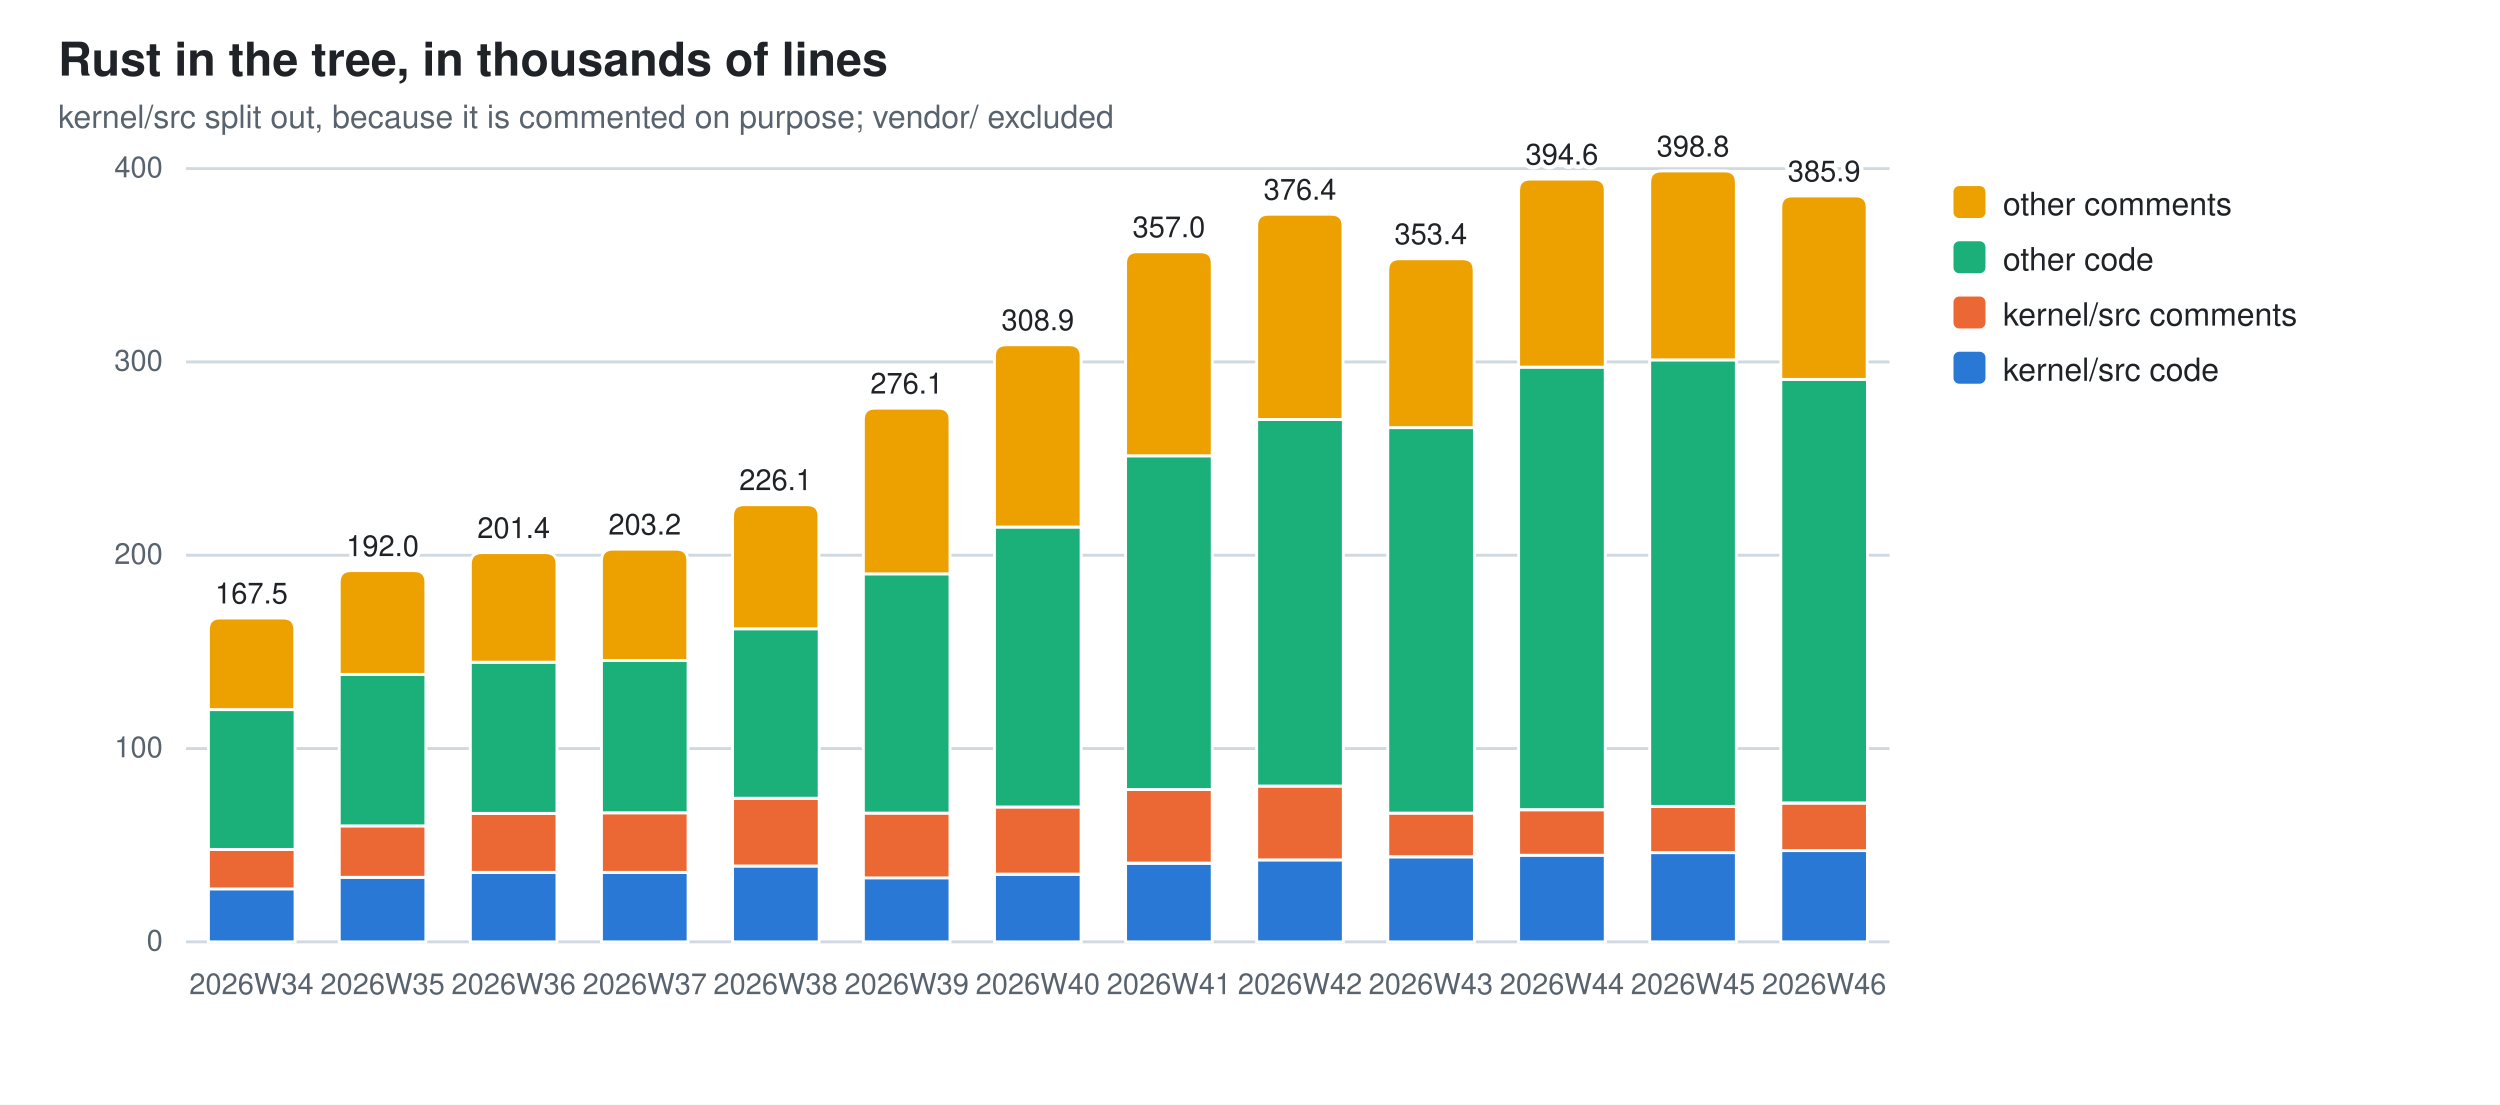
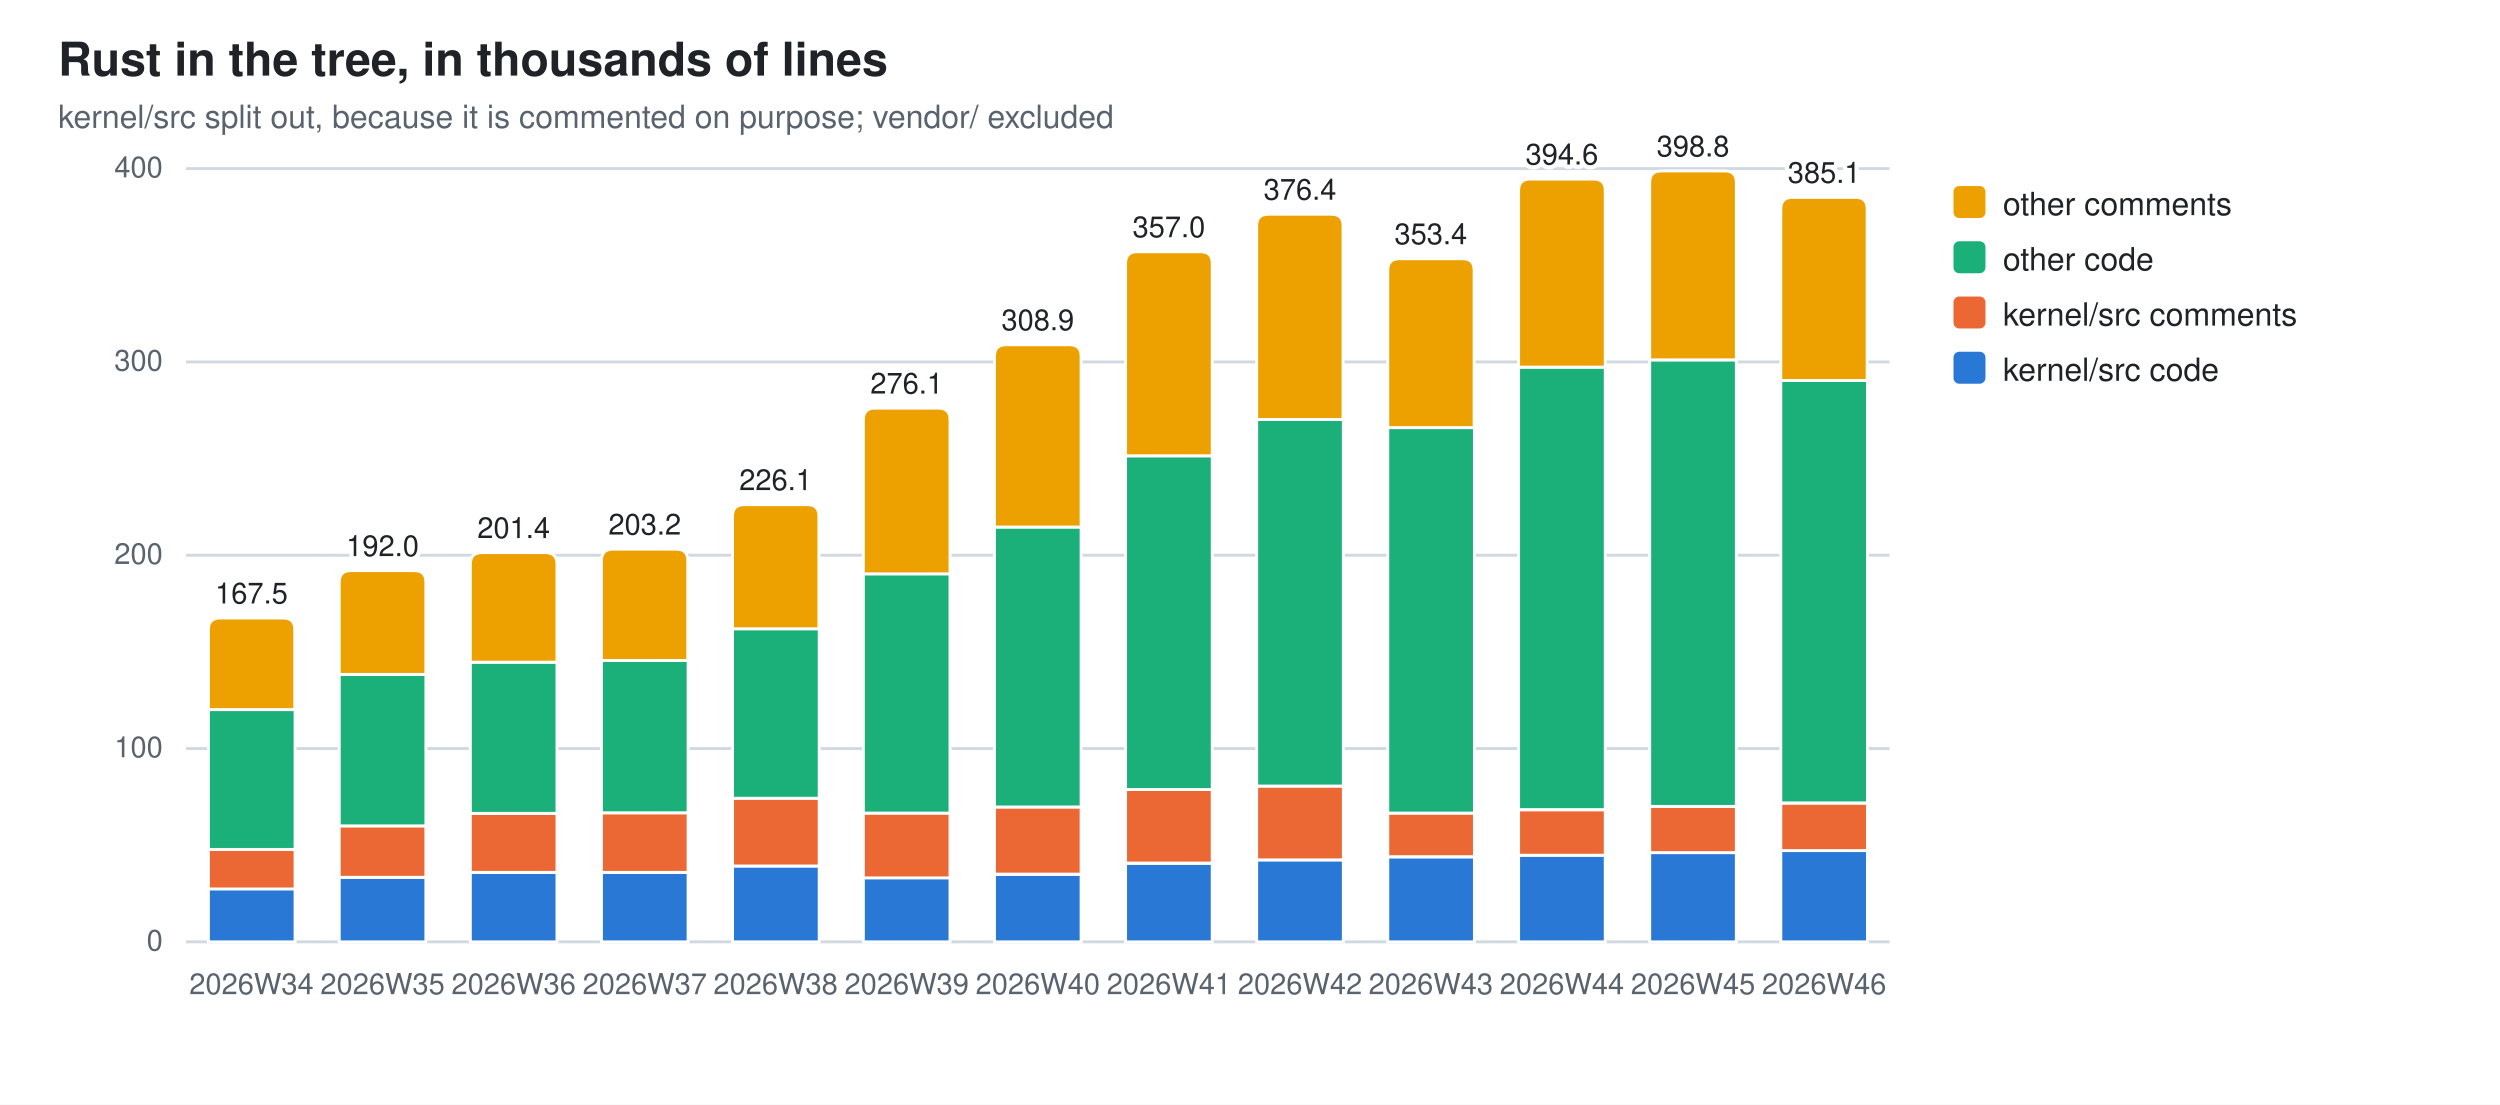
<svg xmlns="http://www.w3.org/2000/svg" width="860" height="380" viewBox="0 0 860 380" role="img" aria-label="Rust in the tree, in thousands of lines">
  <style>
  .bg{fill:#ffffff} .fg{fill:#1f2328} .mut{fill:#59636e} .grid{stroke:#d1d9e0}
  .seg{stroke:#ffffff;stroke-width:1}
  .val{paint-order:stroke;stroke:#ffffff;stroke-width:3px;stroke-linejoin:round}
  .s0{fill:#2a78d6}  .s1{fill:#eb6834}  .s2{fill:#1baf7a}  .s3{fill:#eda100}
  @media (prefers-color-scheme: dark){
    .bg{fill:#0d1117} .fg{fill:#e6edf3} .mut{fill:#9198a1} .grid{stroke:#30363d}
    .seg{stroke:#0d1117} .val{stroke:#0d1117} .s0{fill:#3987e5} .s1{fill:#d95926} .s2{fill:#199e70} .s3{fill:#c98500}}
  text{font-family:-apple-system,BlinkMacSystemFont,"Segoe UI",Helvetica,Arial,sans-serif}
</style>
  <rect class="bg" width="860" height="380" />
  <text class="fg" x="20" y="26" font-size="16" font-weight="600">Rust in the tree, in thousands of lines</text>
  <text class="mut" x="20" y="44" font-size="11">kernel/src split out, because it is commented on purpose; vendor/ excluded</text>
  <line class="grid" x1="64" y1="324.0" x2="650.0" y2="324.0" stroke-width="1" />
  <text class="mut" x="56" y="327.0" font-size="10" text-anchor="end">0</text>
  <line class="grid" x1="64" y1="257.5" x2="650.0" y2="257.5" stroke-width="1" />
  <text class="mut" x="56" y="260.5" font-size="10" text-anchor="end">100</text>
  <line class="grid" x1="64" y1="191.0" x2="650.0" y2="191.0" stroke-width="1" />
  <text class="mut" x="56" y="194.0" font-size="10" text-anchor="end">200</text>
  <line class="grid" x1="64" y1="124.5" x2="650.0" y2="124.5" stroke-width="1" />
  <text class="mut" x="56" y="127.5" font-size="10" text-anchor="end">300</text>
  <line class="grid" x1="64" y1="58.0" x2="650.0" y2="58.0" stroke-width="1" />
  <text class="mut" x="56" y="61.0" font-size="10" text-anchor="end">400</text>
  <rect class="seg s0" x="71.7" y="305.7" width="29.8" height="18.3" />
  <rect class="seg s1" x="71.7" y="292.2" width="29.8" height="13.6" />
  <rect class="seg s2" x="71.7" y="244.1" width="29.8" height="48.1" />
  <path class="seg s3" d="M71.7,244.1 V216.6 Q71.7,212.6 75.7,212.6 H97.4 Q101.4,212.6 101.4,216.6 V244.1 Z" />
  <text class="mut" x="86.5" y="342" font-size="10" text-anchor="middle">2026W34</text>
  <text class="fg val" x="86.5" y="207.6" font-size="10" text-anchor="middle">167.5</text>
  <rect class="seg s0" x="116.7" y="301.8" width="29.8" height="22.2" />
  <rect class="seg s1" x="116.7" y="284.1" width="29.8" height="17.7" />
  <rect class="seg s2" x="116.7" y="232.0" width="29.8" height="52.1" />
  <path class="seg s3" d="M116.7,232.0 V200.3 Q116.7,196.3 120.7,196.3 H142.5 Q146.5,196.3 146.5,200.3 V232.0 Z" />
  <text class="mut" x="131.6" y="342" font-size="10" text-anchor="middle">2026W35</text>
  <text class="fg val" x="131.6" y="191.3" font-size="10" text-anchor="middle">192.0</text>
  <rect class="seg s0" x="161.8" y="300.1" width="29.8" height="23.9" />
  <rect class="seg s1" x="161.8" y="279.8" width="29.8" height="20.3" />
  <rect class="seg s2" x="161.8" y="227.8" width="29.8" height="52.0" />
  <path class="seg s3" d="M161.8,227.8 V194.1 Q161.8,190.1 165.8,190.1 H187.6 Q191.6,190.1 191.6,194.1 V227.8 Z" />
  <text class="mut" x="176.7" y="342" font-size="10" text-anchor="middle">2026W36</text>
  <text class="fg val" x="176.7" y="185.1" font-size="10" text-anchor="middle">201.4</text>
  <rect class="seg s0" x="206.9" y="300.1" width="29.8" height="23.9" />
  <rect class="seg s1" x="206.9" y="279.6" width="29.8" height="20.5" />
  <rect class="seg s2" x="206.9" y="227.2" width="29.8" height="52.4" />
  <path class="seg s3" d="M206.9,227.2 V192.9 Q206.9,188.9 210.9,188.9 H232.6 Q236.6,188.9 236.6,192.9 V227.2 Z" />
  <text class="mut" x="221.8" y="342" font-size="10" text-anchor="middle">2026W37</text>
  <text class="fg val" x="221.8" y="183.9" font-size="10" text-anchor="middle">203.2</text>
  <rect class="seg s0" x="252.0" y="297.9" width="29.8" height="26.1" />
  <rect class="seg s1" x="252.0" y="274.6" width="29.8" height="23.3" />
  <rect class="seg s2" x="252.0" y="216.3" width="29.8" height="58.3" />
  <path class="seg s3" d="M252.0,216.3 V177.6 Q252.0,173.6 256.0,173.6 H277.7 Q281.7,173.6 281.7,177.6 V216.3 Z" />
  <text class="mut" x="266.8" y="342" font-size="10" text-anchor="middle">2026W38</text>
  <text class="fg val" x="266.8" y="168.6" font-size="10" text-anchor="middle">226.1</text>
  <rect class="seg s0" x="297.0" y="301.9" width="29.8" height="22.1" />
  <rect class="seg s1" x="297.0" y="279.7" width="29.8" height="22.3" />
  <rect class="seg s2" x="297.0" y="197.4" width="29.8" height="82.3" />
  <path class="seg s3" d="M297.0,197.4 V144.4 Q297.0,140.4 301.0,140.4 H322.8 Q326.8,140.4 326.8,144.4 V197.4 Z" />
  <text class="mut" x="311.9" y="342" font-size="10" text-anchor="middle">2026W39</text>
  <text class="fg val" x="311.9" y="135.4" font-size="10" text-anchor="middle">276.1</text>
  <rect class="seg s0" x="342.1" y="300.8" width="29.8" height="23.2" />
  <rect class="seg s1" x="342.1" y="277.6" width="29.8" height="23.1" />
  <rect class="seg s2" x="342.1" y="181.3" width="29.8" height="96.3" />
  <path class="seg s3" d="M342.1,181.3 V122.6 Q342.1,118.6 346.1,118.6 H367.9 Q371.9,118.6 371.9,122.6 V181.3 Z" />
  <text class="mut" x="357.0" y="342" font-size="10" text-anchor="middle">2026W40</text>
  <text class="fg val" x="357.0" y="113.6" font-size="10" text-anchor="middle">308.9</text>
  <rect class="seg s0" x="387.2" y="297.0" width="29.8" height="27.0" />
  <rect class="seg s1" x="387.2" y="271.5" width="29.8" height="25.4" />
  <rect class="seg s2" x="387.2" y="156.8" width="29.8" height="114.8" />
  <path class="seg s3" d="M387.2,156.8 V90.6 Q387.2,86.6 391.2,86.6 H413.0 Q417.0,86.6 417.0,90.6 V156.8 Z" />
  <text class="mut" x="402.1" y="342" font-size="10" text-anchor="middle">2026W41</text>
  <text class="fg val" x="402.1" y="81.6" font-size="10" text-anchor="middle">357.0</text>
  <rect class="seg s0" x="432.3" y="295.8" width="29.8" height="28.2" />
  <rect class="seg s1" x="432.3" y="270.4" width="29.8" height="25.4" />
  <rect class="seg s2" x="432.3" y="144.3" width="29.8" height="126.1" />
  <path class="seg s3" d="M432.3,144.3 V77.7 Q432.3,73.7 436.3,73.7 H458.0 Q462.0,73.7 462.0,77.7 V144.3 Z" />
  <text class="mut" x="447.2" y="342" font-size="10" text-anchor="middle">2026W42</text>
  <text class="fg val" x="447.2" y="68.7" font-size="10" text-anchor="middle">376.4</text>
  <rect class="seg s0" x="477.4" y="294.8" width="29.8" height="29.2" />
  <rect class="seg s1" x="477.4" y="279.7" width="29.8" height="15.0" />
  <rect class="seg s2" x="477.4" y="147.1" width="29.8" height="132.6" />
  <path class="seg s3" d="M477.4,147.1 V93.0 Q477.4,89.0 481.4,89.0 H503.1 Q507.1,89.0 507.1,93.0 V147.1 Z" />
  <text class="mut" x="492.2" y="342" font-size="10" text-anchor="middle">2026W43</text>
  <text class="fg val" x="492.2" y="84.0" font-size="10" text-anchor="middle">353.4</text>
  <rect class="seg s0" x="522.4" y="294.2" width="29.8" height="29.8" />
  <rect class="seg s1" x="522.4" y="278.6" width="29.8" height="15.6" />
  <rect class="seg s2" x="522.4" y="126.3" width="29.8" height="152.2" />
  <path class="seg s3" d="M522.4,126.3 V65.6 Q522.4,61.6 526.4,61.6 H548.2 Q552.2,61.6 552.2,65.6 V126.3 Z" />
  <text class="mut" x="537.3" y="342" font-size="10" text-anchor="middle">2026W44</text>
  <text class="fg val" x="537.3" y="56.6" font-size="10" text-anchor="middle">394.6</text>
  <rect class="seg s0" x="567.5" y="293.3" width="29.8" height="30.7" />
  <rect class="seg s1" x="567.5" y="277.4" width="29.8" height="15.9" />
  <rect class="seg s2" x="567.5" y="123.8" width="29.8" height="153.6" />
  <path class="seg s3" d="M567.5,123.8 V62.8 Q567.5,58.8 571.5,58.8 H593.3 Q597.3,58.8 597.3,62.8 V123.8 Z" />
  <text class="mut" x="582.4" y="342" font-size="10" text-anchor="middle">2026W45</text>
  <text class="fg val" x="582.4" y="53.8" font-size="10" text-anchor="middle">398.8</text>
  <rect class="seg s0" x="612.6" y="292.6" width="29.8" height="31.4" />
  <rect class="seg s1" x="612.6" y="276.3" width="29.8" height="16.3" />
-   <rect class="seg s2" x="612.6" y="130.5" width="29.8" height="145.7" />
-   <path class="seg s3" d="M612.6,130.5 V71.4 Q612.6,67.4 616.6,67.4 H638.3 Q642.3,67.4 642.3,71.4 V130.5 Z" />
+   <rect class="seg s2" x="612.6" y="130.9" width="29.8" height="145.3" />
+   <path class="seg s3" d="M612.6,130.9 V71.9 Q612.6,67.9 616.6,67.9 H638.3 Q642.3,67.9 642.3,71.9 V130.9 Z" />
  <text class="mut" x="627.5" y="342" font-size="10" text-anchor="middle">2026W46</text>
-   <text class="fg val" x="627.5" y="62.4" font-size="10" text-anchor="middle">385.9</text>
+   <text class="fg val" x="627.5" y="62.9" font-size="10" text-anchor="middle">385.1</text>
  <rect class="s3" x="672" y="64" width="11" height="11" rx="2" />
  <text class="fg" y="74" font-size="11">
    <tspan x="689" dy="0">other comments</tspan>
  </text>
  <rect class="s2" x="672" y="83" width="11" height="11" rx="2" />
  <text class="fg" y="93" font-size="11">
    <tspan x="689" dy="0">other code</tspan>
  </text>
  <rect class="s1" x="672" y="102" width="11" height="11" rx="2" />
  <text class="fg" y="112" font-size="11">
    <tspan x="689" dy="0">kernel/src comments</tspan>
  </text>
  <rect class="s0" x="672" y="121" width="11" height="11" rx="2" />
  <text class="fg" y="131" font-size="11">
    <tspan x="689" dy="0">kernel/src code</tspan>
  </text>
</svg>
